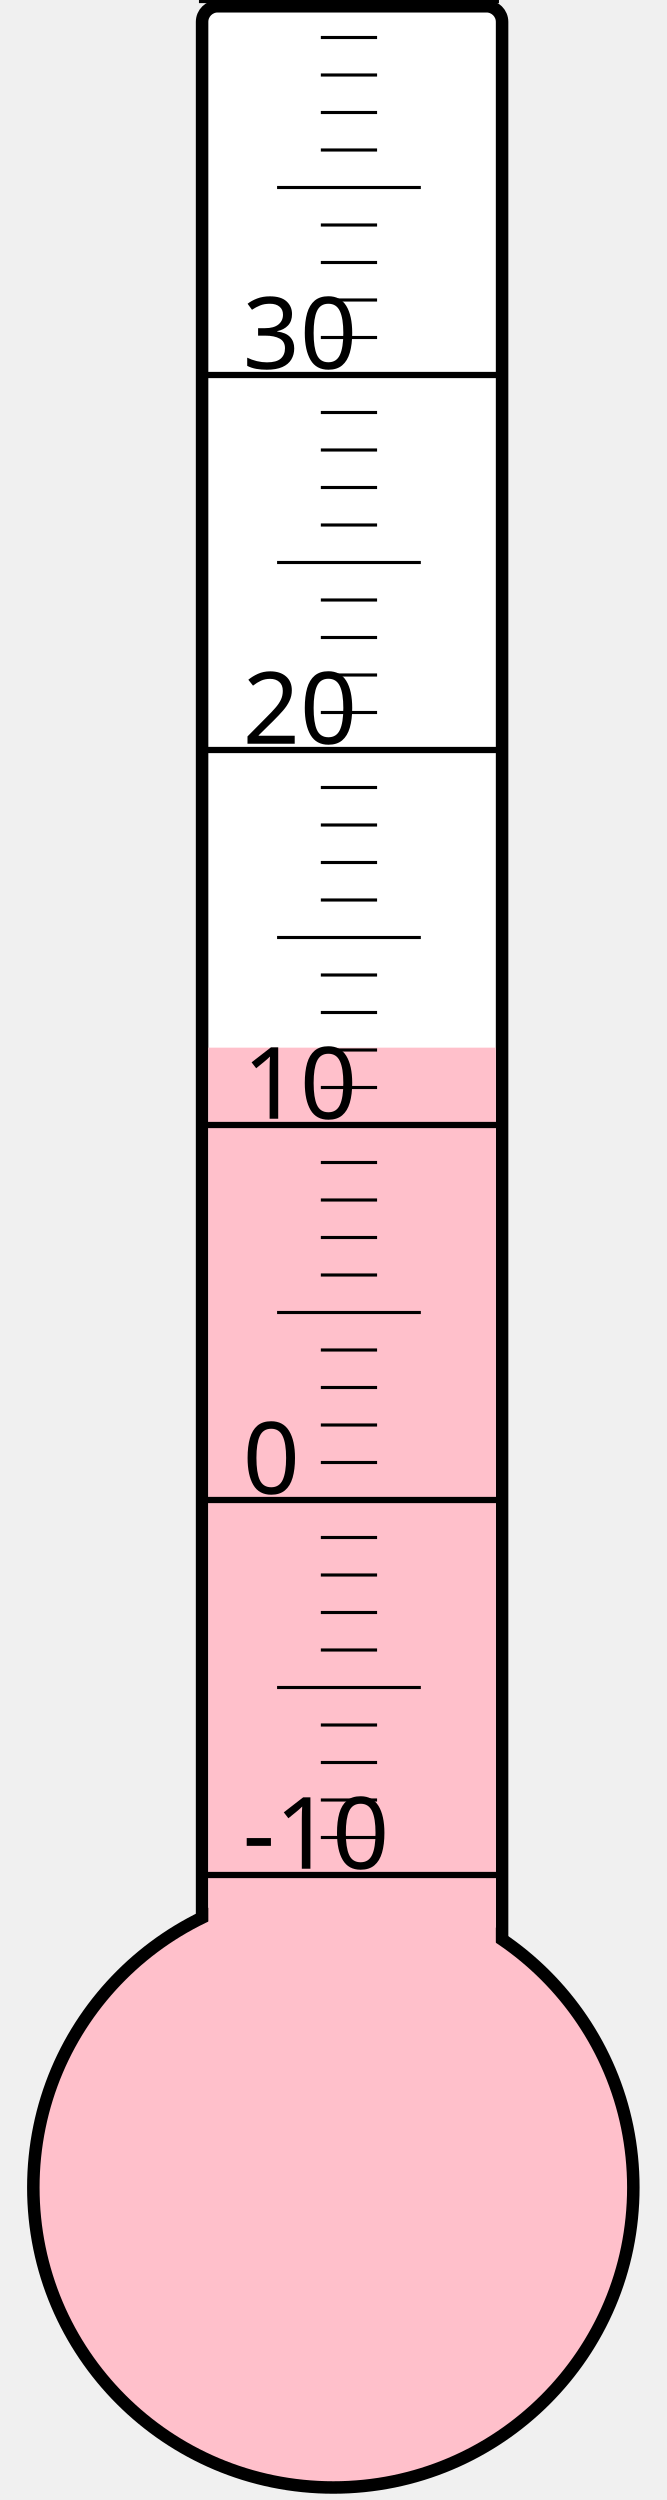
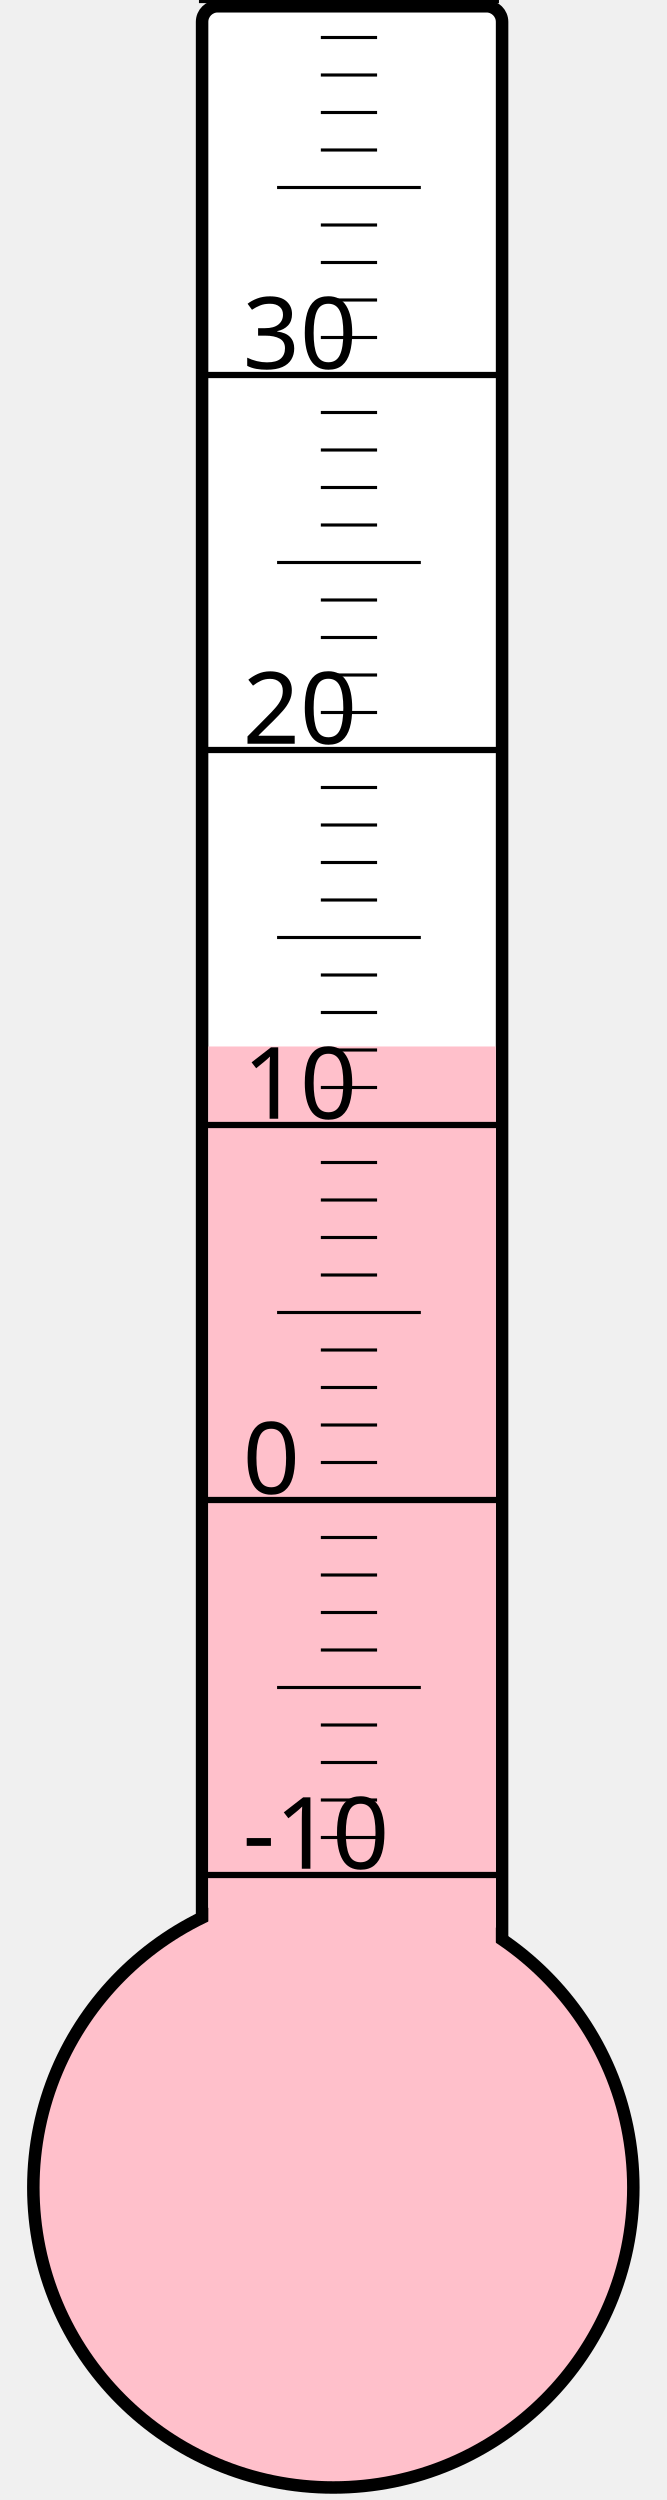
<svg xmlns="http://www.w3.org/2000/svg" width="40px" height="150px" viewBox="0 0 200 800">
  <rect width="200" height="800" x="0" y="0" style="fill: #ffffeb; fill-opacity: 0;" />
  <rect width="96" height="680" x="58" y="2" rx="5" ry="5" style="fill: white; fill-opacity: 1; stroke: black; stroke-width: 4;" />
  <circle cx="100" cy="700" r="96" style="fill: pink; stroke: black; stroke-width: 4;" />
-   <rect width="92" height="364.75" x="60" y="335.25" style="fill: pink; fill-opacity: 1; stroke-width: 0;" />
+   <rect width="92" height="365.125" x="60" y="334.875" style="fill: pink; fill-opacity: 1; stroke-width: 0;" />
  <text x="71" y="598" style="font-family: sans-serif; font-size: 24pt;">-10</text>
  <text x="71" y="478" style="font-family: sans-serif; font-size: 24pt;">0</text>
  <text x="71" y="358" style="font-family: sans-serif; font-size: 24pt;">10</text>
  <text x="71" y="238" style="font-family: sans-serif; font-size: 24pt;">20</text>
  <text x="71" y="118" style="font-family: sans-serif; font-size: 24pt;">30</text>
  <g style="stroke: black;">
    <line x1="57" y1="600" x2="153" y2="600" style="stroke-width: 2;" />
    <line x1="96" y1="588" x2="114" y2="588" style="stroke-width: 1;" />
    <line x1="96" y1="576" x2="114" y2="576" style="stroke-width: 1;" />
    <line x1="96" y1="564" x2="114" y2="564" style="stroke-width: 1;" />
    <line x1="96" y1="552" x2="114" y2="552" style="stroke-width: 1;" />
    <line x1="82" y1="540" x2="128" y2="540" style="stroke-width: 1;" />
    <line x1="96" y1="528" x2="114" y2="528" style="stroke-width: 1;" />
    <line x1="96" y1="516" x2="114" y2="516" style="stroke-width: 1;" />
    <line x1="96" y1="504" x2="114" y2="504" style="stroke-width: 1;" />
    <line x1="96" y1="492" x2="114" y2="492" style="stroke-width: 1;" />
    <line x1="57" y1="480" x2="153" y2="480" style="stroke-width: 2;" />
    <line x1="96" y1="468" x2="114" y2="468" style="stroke-width: 1;" />
    <line x1="96" y1="456" x2="114" y2="456" style="stroke-width: 1;" />
    <line x1="96" y1="444" x2="114" y2="444" style="stroke-width: 1;" />
    <line x1="96" y1="432" x2="114" y2="432" style="stroke-width: 1;" />
    <line x1="82" y1="420" x2="128" y2="420" style="stroke-width: 1;" />
    <line x1="96" y1="408" x2="114" y2="408" style="stroke-width: 1;" />
    <line x1="96" y1="396" x2="114" y2="396" style="stroke-width: 1;" />
    <line x1="96" y1="384" x2="114" y2="384" style="stroke-width: 1;" />
    <line x1="96" y1="372" x2="114" y2="372" style="stroke-width: 1;" />
    <line x1="57" y1="360" x2="153" y2="360" style="stroke-width: 2;" />
    <line x1="96" y1="348" x2="114" y2="348" style="stroke-width: 1;" />
    <line x1="96" y1="336" x2="114" y2="336" style="stroke-width: 1;" />
    <line x1="96" y1="324" x2="114" y2="324" style="stroke-width: 1;" />
    <line x1="96" y1="312" x2="114" y2="312" style="stroke-width: 1;" />
    <line x1="82" y1="300" x2="128" y2="300" style="stroke-width: 1;" />
    <line x1="96" y1="288" x2="114" y2="288" style="stroke-width: 1;" />
    <line x1="96" y1="276" x2="114" y2="276" style="stroke-width: 1;" />
    <line x1="96" y1="264" x2="114" y2="264" style="stroke-width: 1;" />
    <line x1="96" y1="252" x2="114" y2="252" style="stroke-width: 1;" />
    <line x1="57" y1="240" x2="153" y2="240" style="stroke-width: 2;" />
    <line x1="96" y1="228" x2="114" y2="228" style="stroke-width: 1;" />
    <line x1="96" y1="216" x2="114" y2="216" style="stroke-width: 1;" />
    <line x1="96" y1="204" x2="114" y2="204" style="stroke-width: 1;" />
    <line x1="96" y1="192" x2="114" y2="192" style="stroke-width: 1;" />
    <line x1="82" y1="180" x2="128" y2="180" style="stroke-width: 1;" />
    <line x1="96" y1="168" x2="114" y2="168" style="stroke-width: 1;" />
    <line x1="96" y1="156" x2="114" y2="156" style="stroke-width: 1;" />
    <line x1="96" y1="144" x2="114" y2="144" style="stroke-width: 1;" />
    <line x1="96" y1="132" x2="114" y2="132" style="stroke-width: 1;" />
    <line x1="57" y1="120" x2="153" y2="120" style="stroke-width: 2;" />
    <line x1="96" y1="108" x2="114" y2="108" style="stroke-width: 1;" />
    <line x1="96" y1="96" x2="114" y2="96" style="stroke-width: 1;" />
    <line x1="96" y1="84" x2="114" y2="84" style="stroke-width: 1;" />
    <line x1="96" y1="72" x2="114" y2="72" style="stroke-width: 1;" />
    <line x1="82" y1="60" x2="128" y2="60" style="stroke-width: 1;" />
    <line x1="96" y1="48" x2="114" y2="48" style="stroke-width: 1;" />
    <line x1="96" y1="36" x2="114" y2="36" style="stroke-width: 1;" />
    <line x1="96" y1="24" x2="114" y2="24" style="stroke-width: 1;" />
    <line x1="96" y1="12" x2="114" y2="12" style="stroke-width: 1;" />
    <line x1="57" y1="0" x2="153" y2="0" style="stroke-width: 2;" />
  </g>
</svg>
